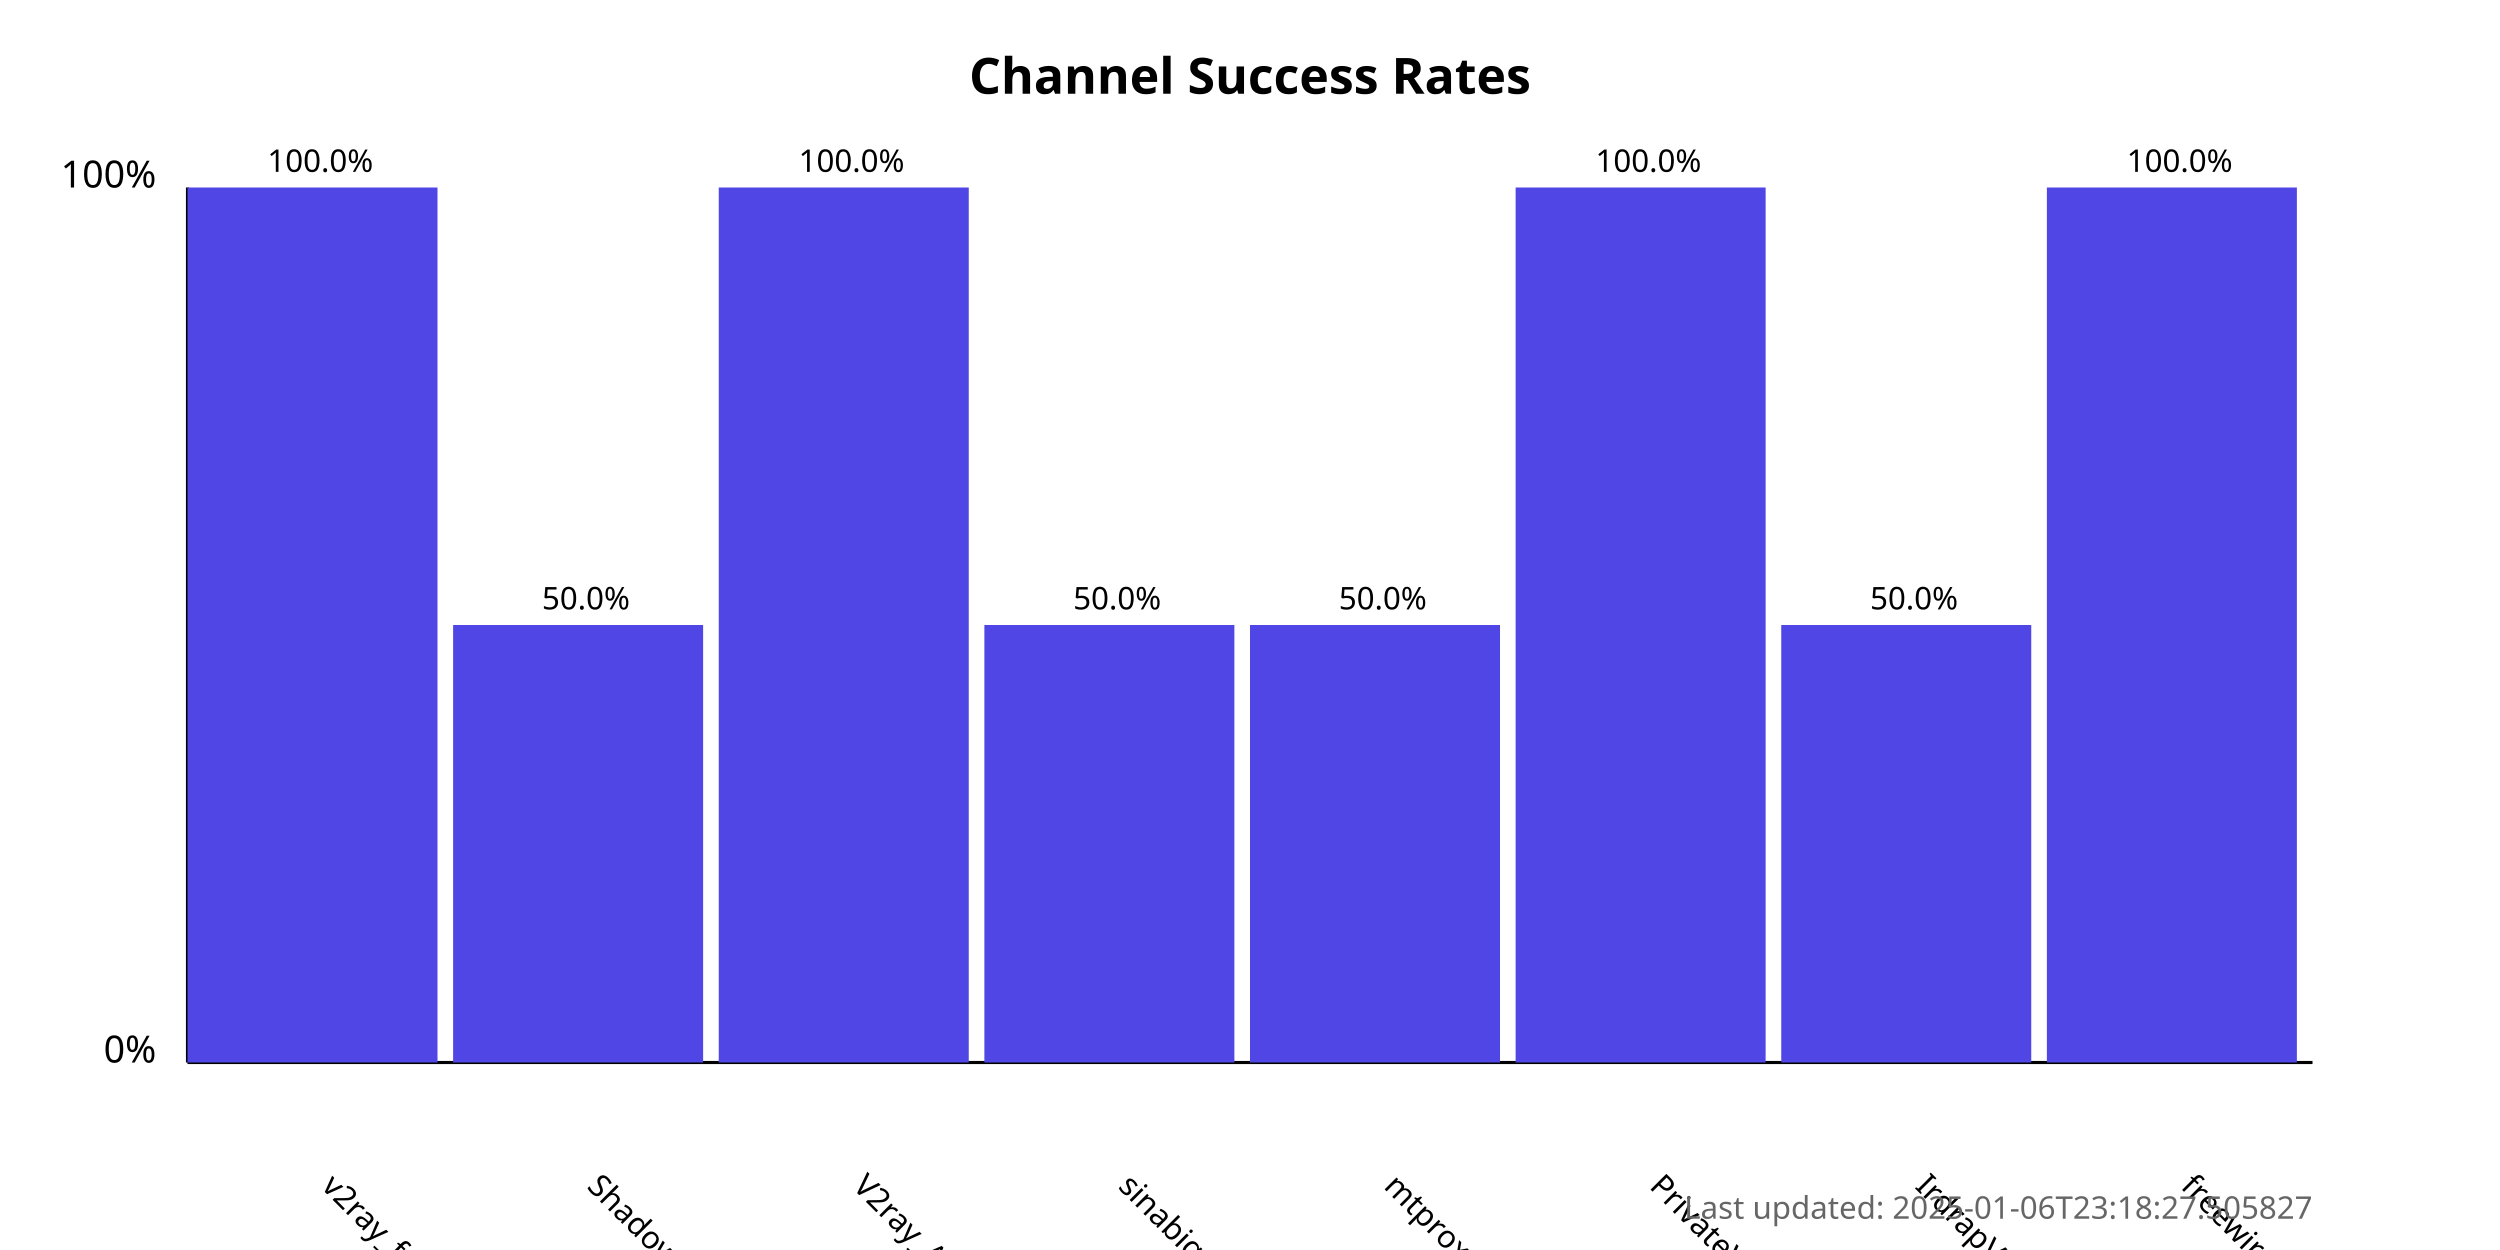
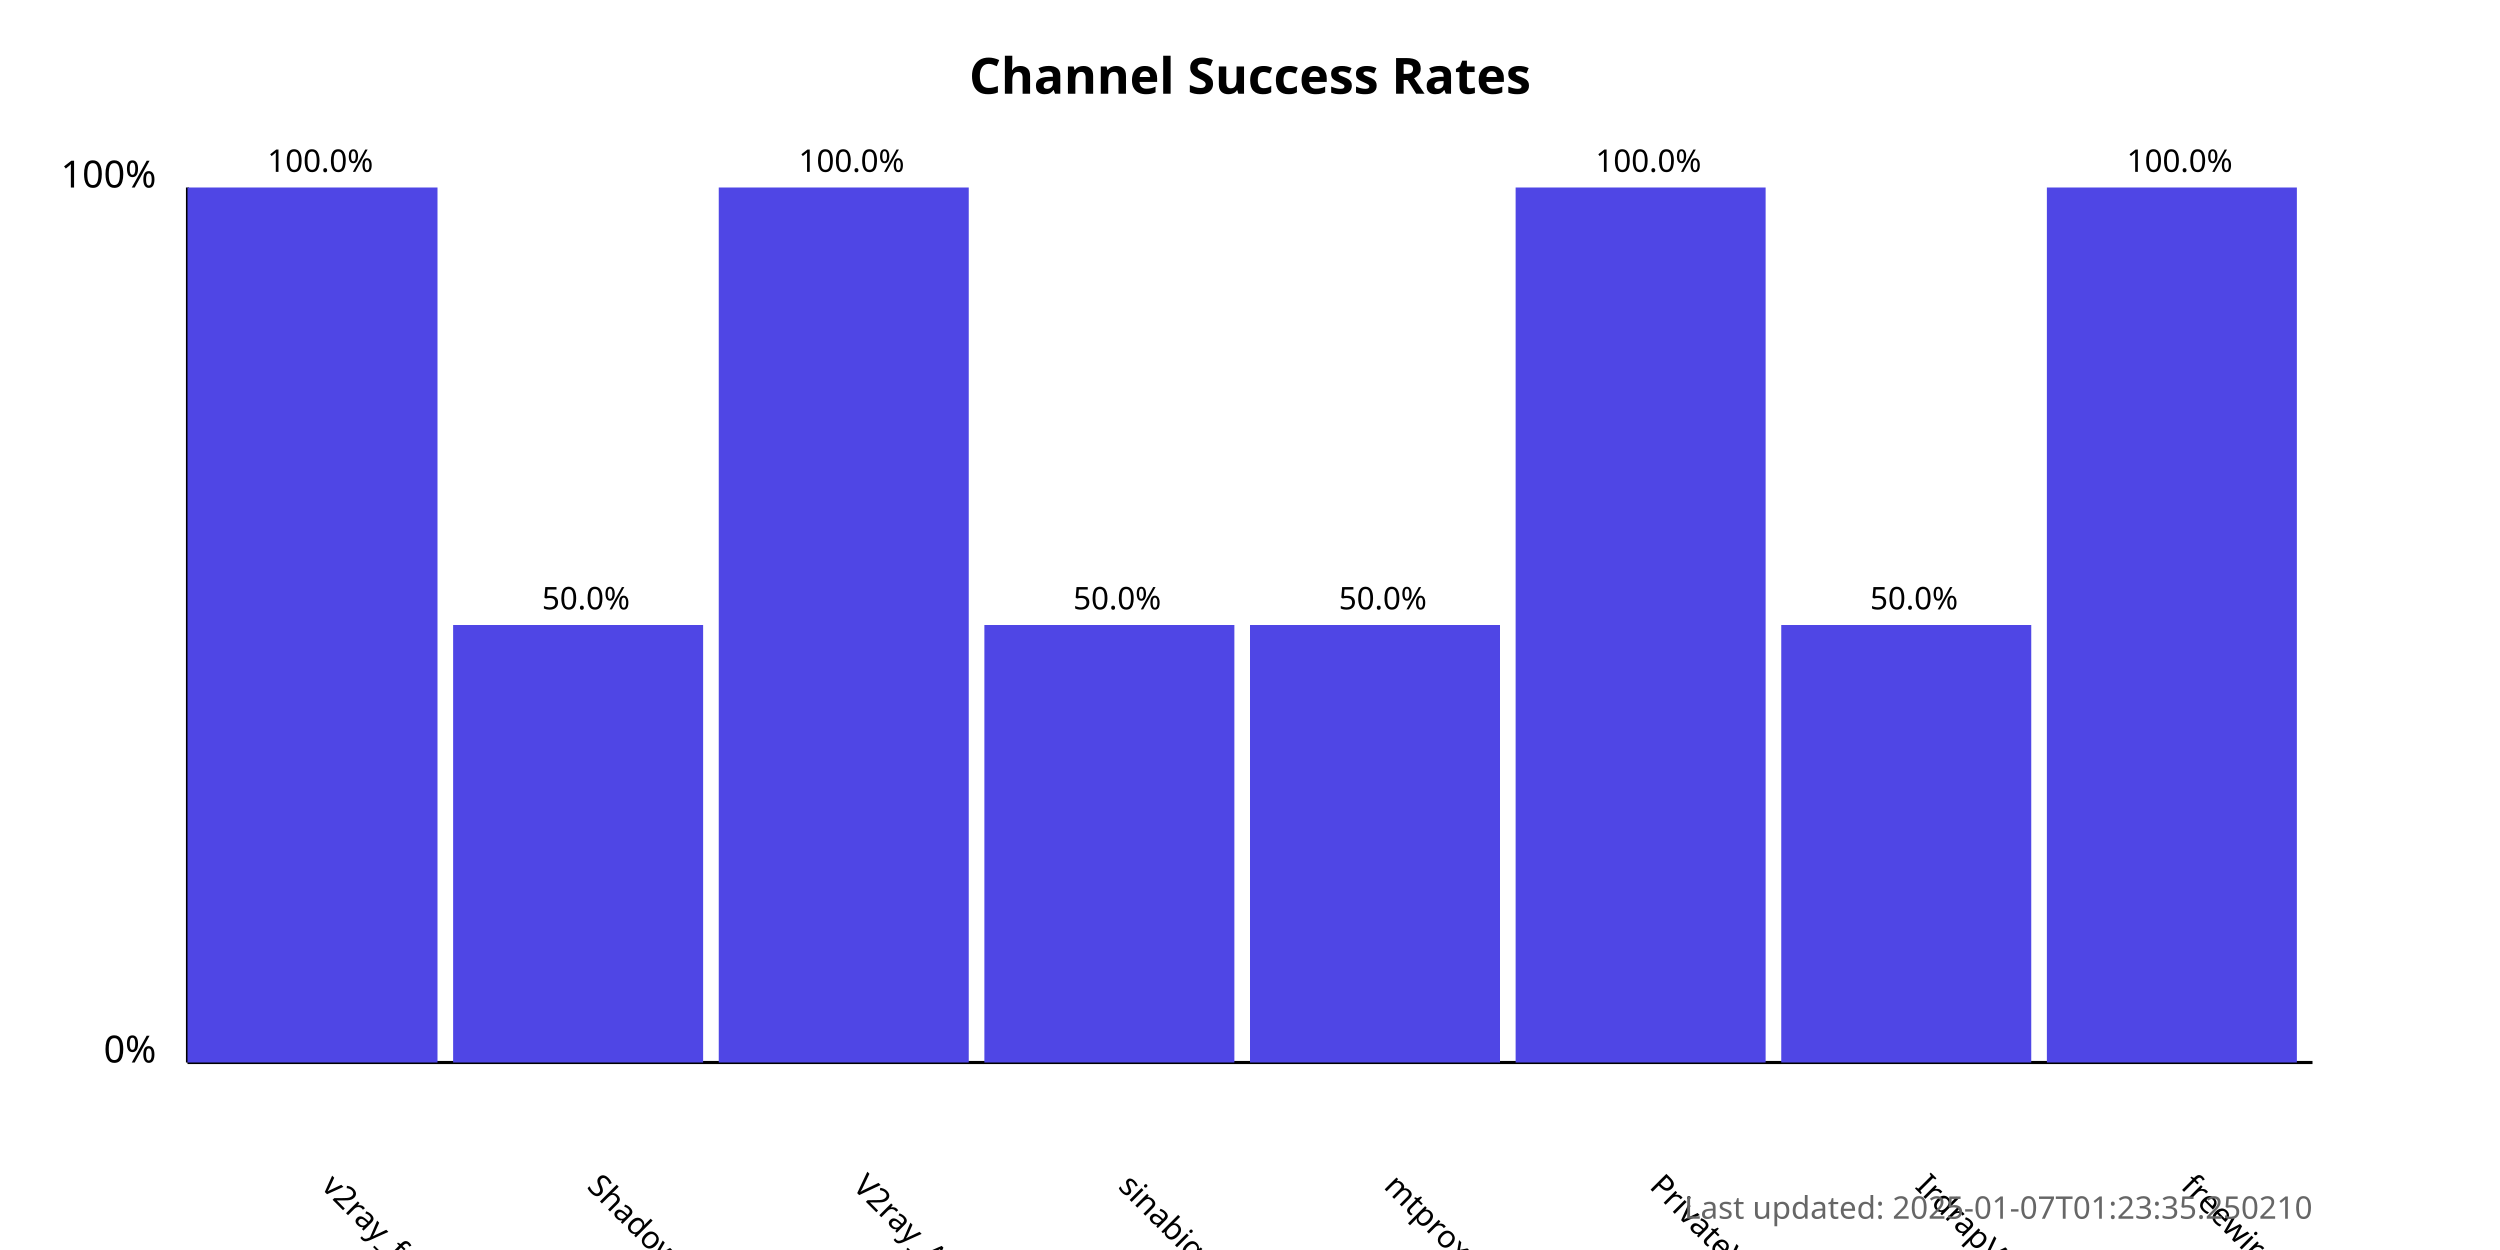
<svg xmlns="http://www.w3.org/2000/svg" width="800" height="400">
  <style>
            .chart-title { font: bold 16px sans-serif; }
            .axis-label { font: 12px sans-serif; }
            .tick-label { font: 10px sans-serif; }
            .bar { fill: #4f46e5; }
            .bar:hover { fill: #6366f1; }
            .timestamp { font: 10px sans-serif; fill: #666; }
        </style>
  <text x="400.0" y="30" text-anchor="middle" class="chart-title">
            Channel Success Rates
        </text>
  <line x1="60" y1="340" x2="60" y2="60" stroke="black" stroke-width="1" />
  <line x1="60" y1="340" x2="740" y2="340" stroke="black" stroke-width="1" />
  <text x="50" y="340" text-anchor="end" class="axis-label">0%</text>
  <text x="50" y="60" text-anchor="end" class="axis-label">100%</text>
  <g>
    <rect x="60" y="60.0" width="80.0" height="280.0" class="bar" />
    <text x="102.5" y="380" transform="rotate(45, 102.5, 380)" text-anchor="start" class="tick-label">
                v2ray_free_conf
            </text>
    <text x="102.5" y="55.0" text-anchor="middle" class="tick-label">
                100.0%
            </text>
  </g>
  <g>
    <rect x="145.0" y="200.0" width="80.0" height="140.0" class="bar" />
    <text x="187.5" y="380" transform="rotate(45, 187.5, 380)" text-anchor="start" class="tick-label">
                ShadowProxy66
            </text>
    <text x="187.5" y="195.0" text-anchor="middle" class="tick-label">
                50.0%
            </text>
  </g>
  <g>
    <rect x="230.0" y="60.0" width="80.0" height="280.0" class="bar" />
    <text x="272.5" y="380" transform="rotate(45, 272.5, 380)" text-anchor="start" class="tick-label">
                V2ray_Alpha
            </text>
    <text x="272.5" y="55.0" text-anchor="middle" class="tick-label">
                100.0%
            </text>
  </g>
  <g>
    <rect x="315.0" y="200.0" width="80.0" height="140.0" class="bar" />
    <text x="357.5" y="380" transform="rotate(45, 357.5, 380)" text-anchor="start" class="tick-label">
                sinabigo
            </text>
    <text x="357.5" y="195.0" text-anchor="middle" class="tick-label">
                50.0%
            </text>
  </g>
  <g>
    <rect x="400.0" y="200.0" width="80.0" height="140.0" class="bar" />
    <text x="442.5" y="380" transform="rotate(45, 442.5, 380)" text-anchor="start" class="tick-label">
                mtproxy_lists
            </text>
    <text x="442.5" y="195.0" text-anchor="middle" class="tick-label">
                50.0%
            </text>
  </g>
  <g>
    <rect x="485.0" y="60.0" width="80.0" height="280.0" class="bar" />
    <text x="527.5" y="380" transform="rotate(45, 527.5, 380)" text-anchor="start" class="tick-label">
                PrivateVPNs
            </text>
    <text x="527.5" y="55.0" text-anchor="middle" class="tick-label">
                100.0%
            </text>
  </g>
  <g>
    <rect x="570.0" y="200.0" width="80.0" height="140.0" class="bar" />
    <text x="612.5" y="380" transform="rotate(45, 612.5, 380)" text-anchor="start" class="tick-label">
                IrdrapVPNnews
            </text>
    <text x="612.5" y="195.0" text-anchor="middle" class="tick-label">
                50.0%
            </text>
  </g>
  <g>
    <rect x="655.0" y="60.0" width="80.0" height="280.0" class="bar" />
    <text x="697.5" y="380" transform="rotate(45, 697.5, 380)" text-anchor="start" class="tick-label">
                freewireguard
            </text>
    <text x="697.5" y="55.0" text-anchor="middle" class="tick-label">
                100.0%
            </text>
  </g>
  <text x="740" y="390" text-anchor="end" class="timestamp">
-             Last updated: 2025-01-06T23:18:27.505827
+             Last updated: 2025-01-07T01:23:35.250210
        </text>
</svg>
